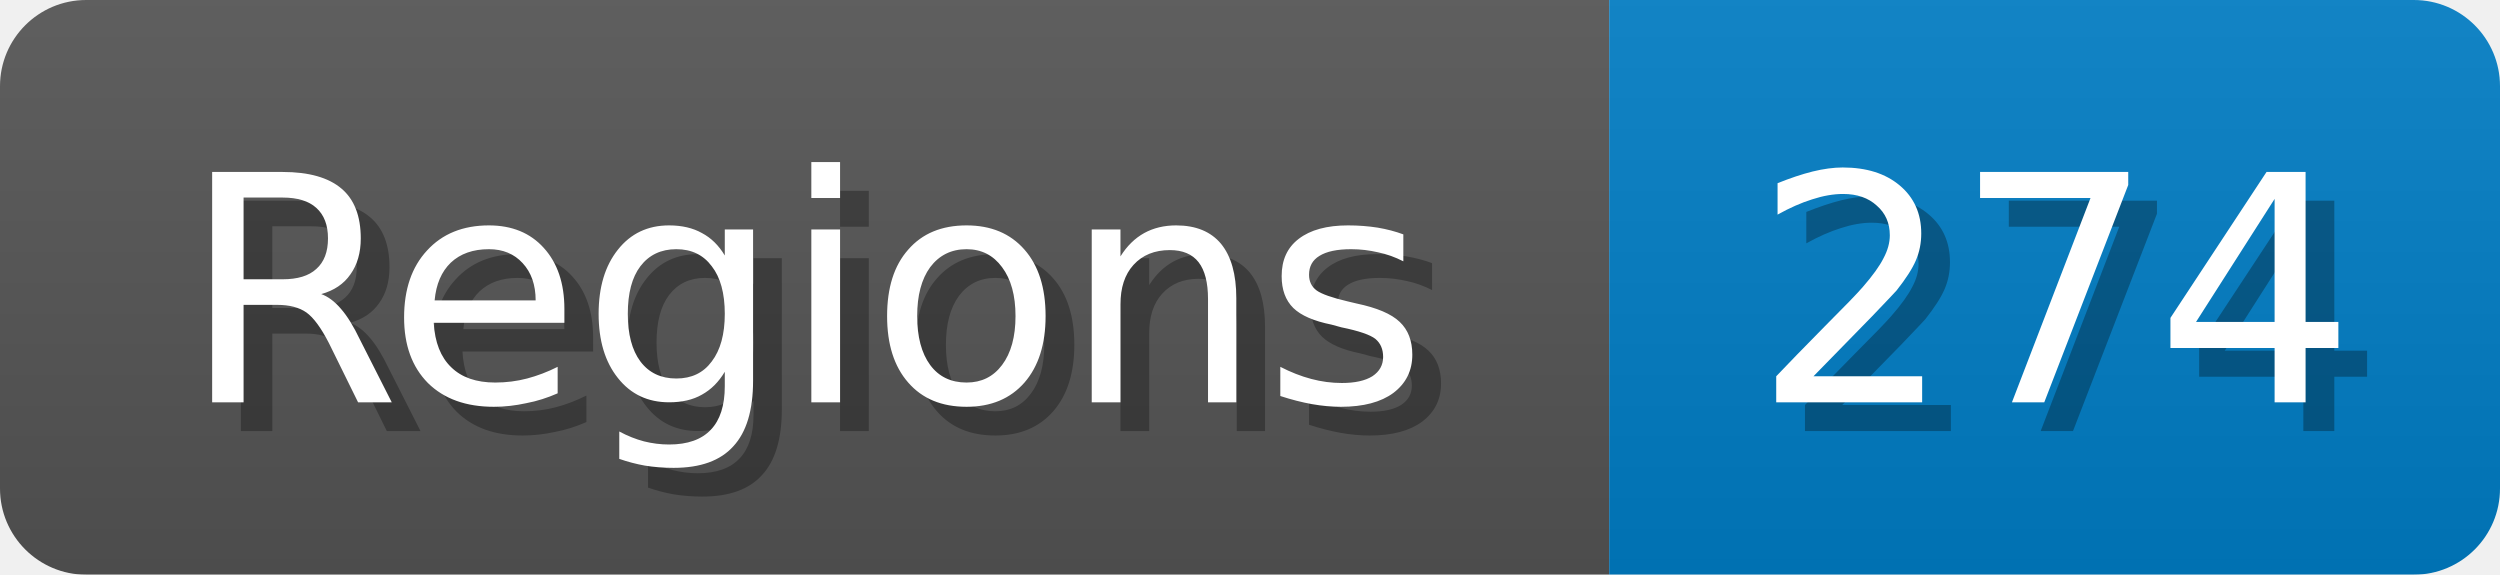
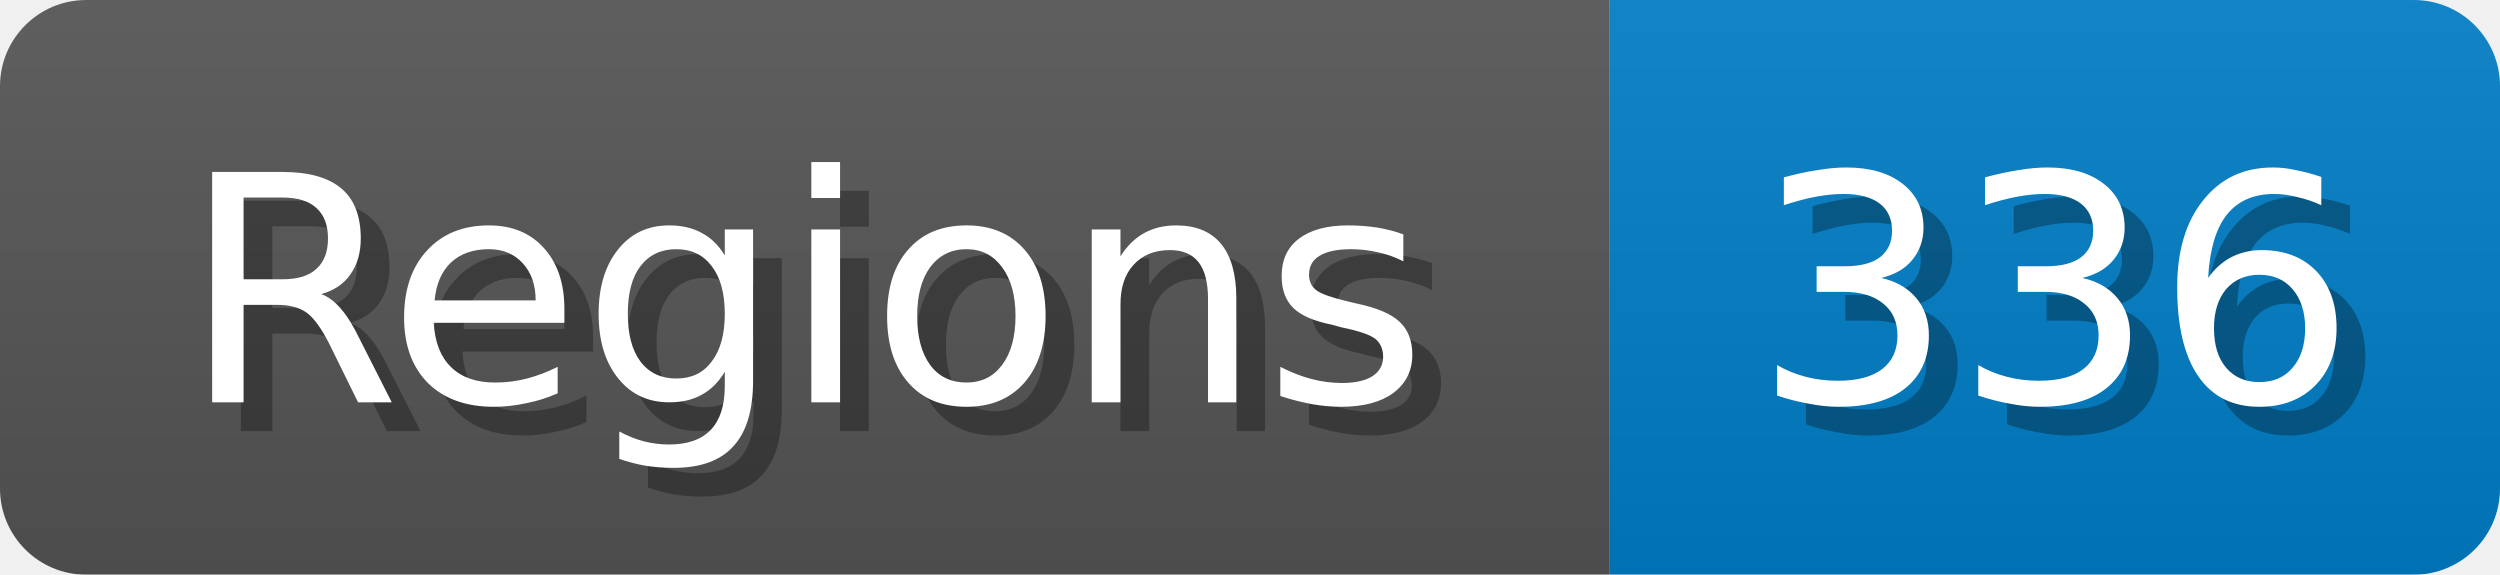
<svg xmlns="http://www.w3.org/2000/svg" width="87" height="20">
  <linearGradient id="b" x2="0" y2="100%">
    <stop offset="0" stop-color="#bbb" stop-opacity=".1" />
    <stop offset="1" stop-opacity=".1" />
  </linearGradient>
  <mask id="anybadge_1">
    <rect width="87" height="20" rx="3" fill="#fff" />
  </mask>
  <g mask="url(#anybadge_1)">
    <path fill="#555" d="M0 0h56v20H0z" />
    <path fill="#007ec6" d="M56 0h31v20H56z" />
    <path fill="url(#b)" d="M0 0h87v20H0z" />
  </g>
  <g fill="#fff" text-anchor="middle" font-family="DejaVu Sans,Verdana,Geneva,sans-serif" font-size="11">
    <text x="29.0" y="15" fill="#010101" fill-opacity=".3">Regions</text>
    <text x="28.0" y="14">Regions</text>
  </g>
  <g fill="#fff" text-anchor="middle" font-family="DejaVu Sans,Verdana,Geneva,sans-serif" font-size="11">
-     <text x="72.5" y="15" fill="#010101" fill-opacity=".3">274</text>
-     <text x="71.5" y="14">274</text>
+     <text x="72.5" y="15" fill="#010101" fill-opacity=".3">336</text>
+     <text x="71.5" y="14">336</text>
  </g>
</svg>
